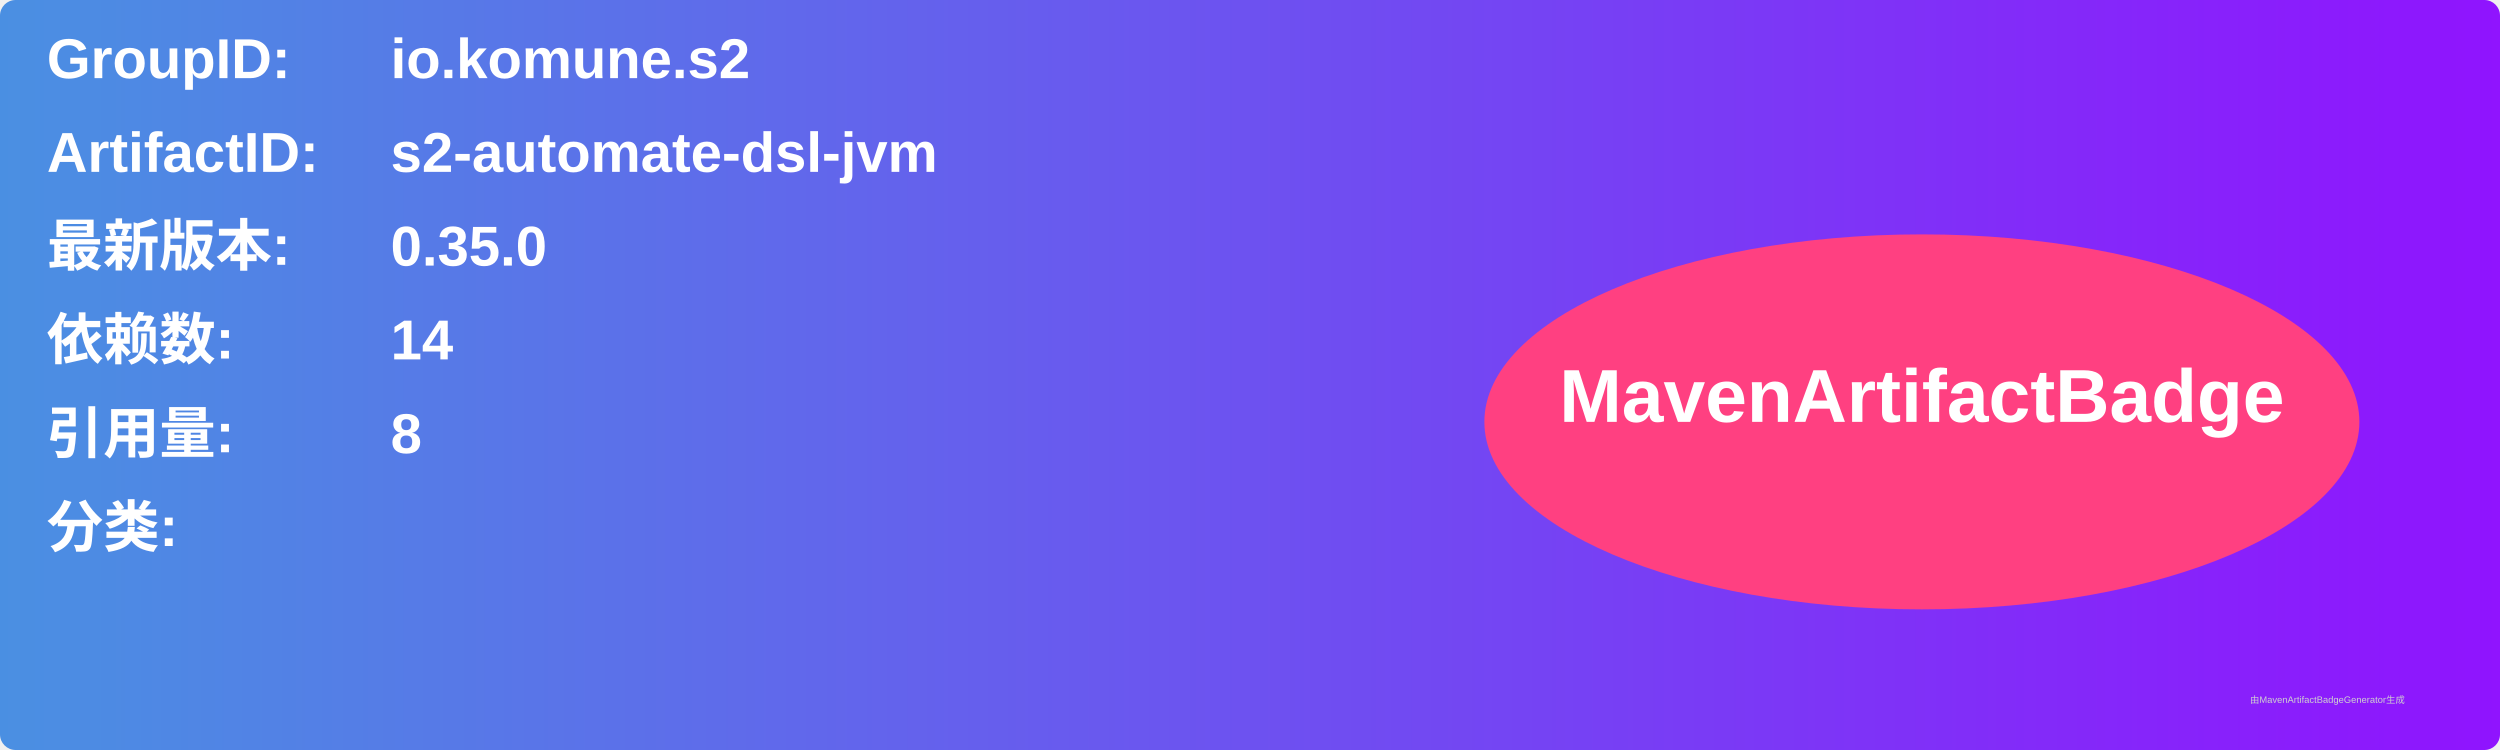
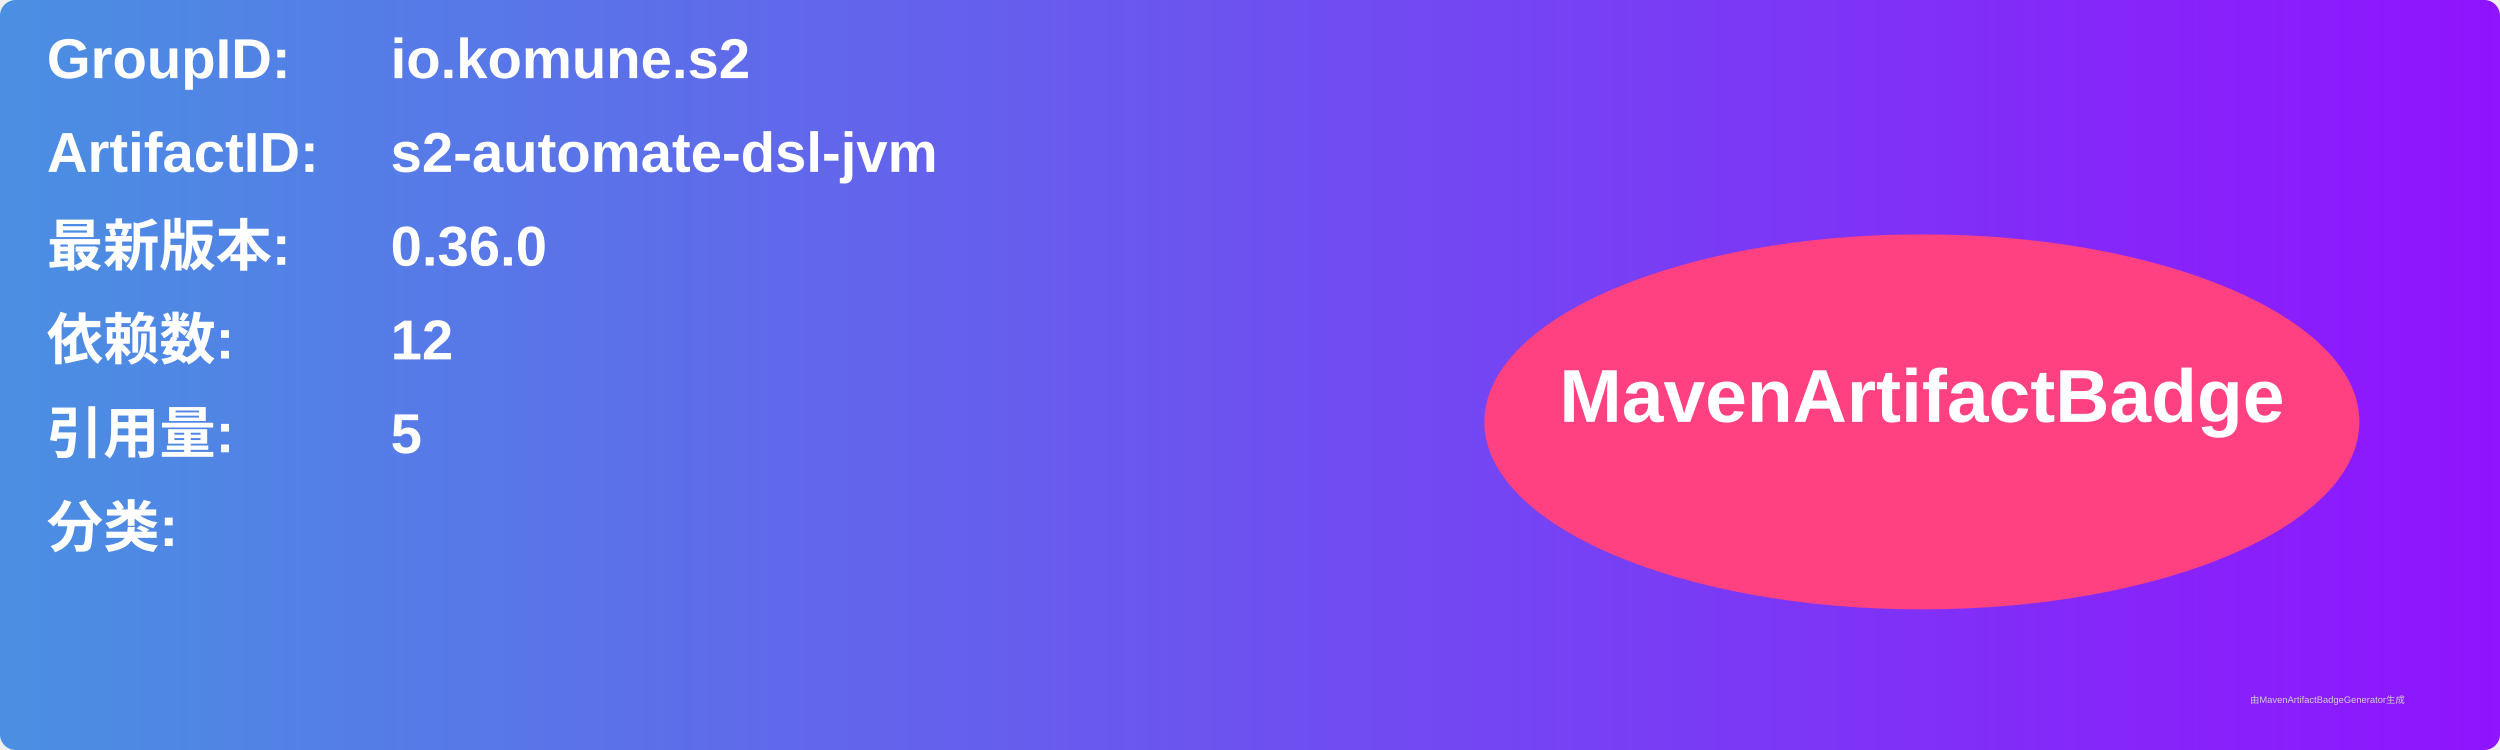
<svg xmlns="http://www.w3.org/2000/svg" width="800" height="240" viewBox="0 0 800 240">
  <linearGradient id="grad" x1="0%" y1="0%" x2="100%" y2="0%">
    <stop offset="0%" stop-color="#4a90e2" />
    <stop offset="100%" stop-color="#9013fe" />
  </linearGradient>
  <rect width="100%" height="100%" rx="5" ry="5" fill="url(#grad)" />
  <g transform="translate(15, 15)">
    <text x="0" y="10" font-family="Arial" font-size="18" fill="white" font-weight="bold" width="260">GroupID:</text>
    <text x="110" y="10" font-family="Arial" font-size="18" fill="white" font-weight="bold" width="460">io.komune.s2</text>
    <text x="0" y="40" font-family="Arial" font-size="18" fill="white" font-weight="bold" width="260">ArtifactID:</text>
    <text x="110" y="40" font-family="Arial" font-size="18" fill="white" font-weight="bold" width="460">s2-automate-dsl-jvm</text>
    <text x="0" y="70" font-family="Arial" font-size="18" fill="white" font-weight="bold">最新版本:</text>
    <text x="110" y="70" font-family="Arial" font-size="18" fill="white" font-weight="bold">
-       <tspan font-weight="bold">0.35.0</tspan>
+       <tspan font-weight="bold">0.36.0</tspan>
    </text>
    <text x="0" y="100" font-family="Arial" font-size="18" fill="white" font-weight="bold">依赖数: </text>
    <text x="110" y="100" font-family="Arial" font-size="18" fill="white">
-       <tspan font-weight="bold">14</tspan>
+       <tspan font-weight="bold">12</tspan>
    </text>
    <text x="0" y="130" font-family="Arial" font-size="18" fill="white" font-weight="bold">引用量: </text>
    <text x="110" y="130" font-family="Arial" font-size="18" fill="white">
-       <tspan font-weight="bold">8</tspan>
+       <tspan font-weight="bold">5</tspan>
    </text>
    <text x="0" y="160" font-family="Arial" font-size="18" fill="white" font-weight="bold">分类:</text>
    <text x="10" y="190" font-family="Arial" font-size="10" fill="white">
      <tspan font-weight="bold" />
    </text>
    <ellipse cx="600" cy="120" rx="140" ry="60" fill="#ff4081" />
    <text x="600" y="120" text-anchor="middle" font-family="Arial" font-size="24" fill="white" font-weight="bold">MavenArtifactBadge</text>
  </g>
  <text x="720" y="225" font-family="Arial" font-size="3" fill="#d0d0d0">由MavenArtifactBadgeGenerator生成</text>
</svg>
